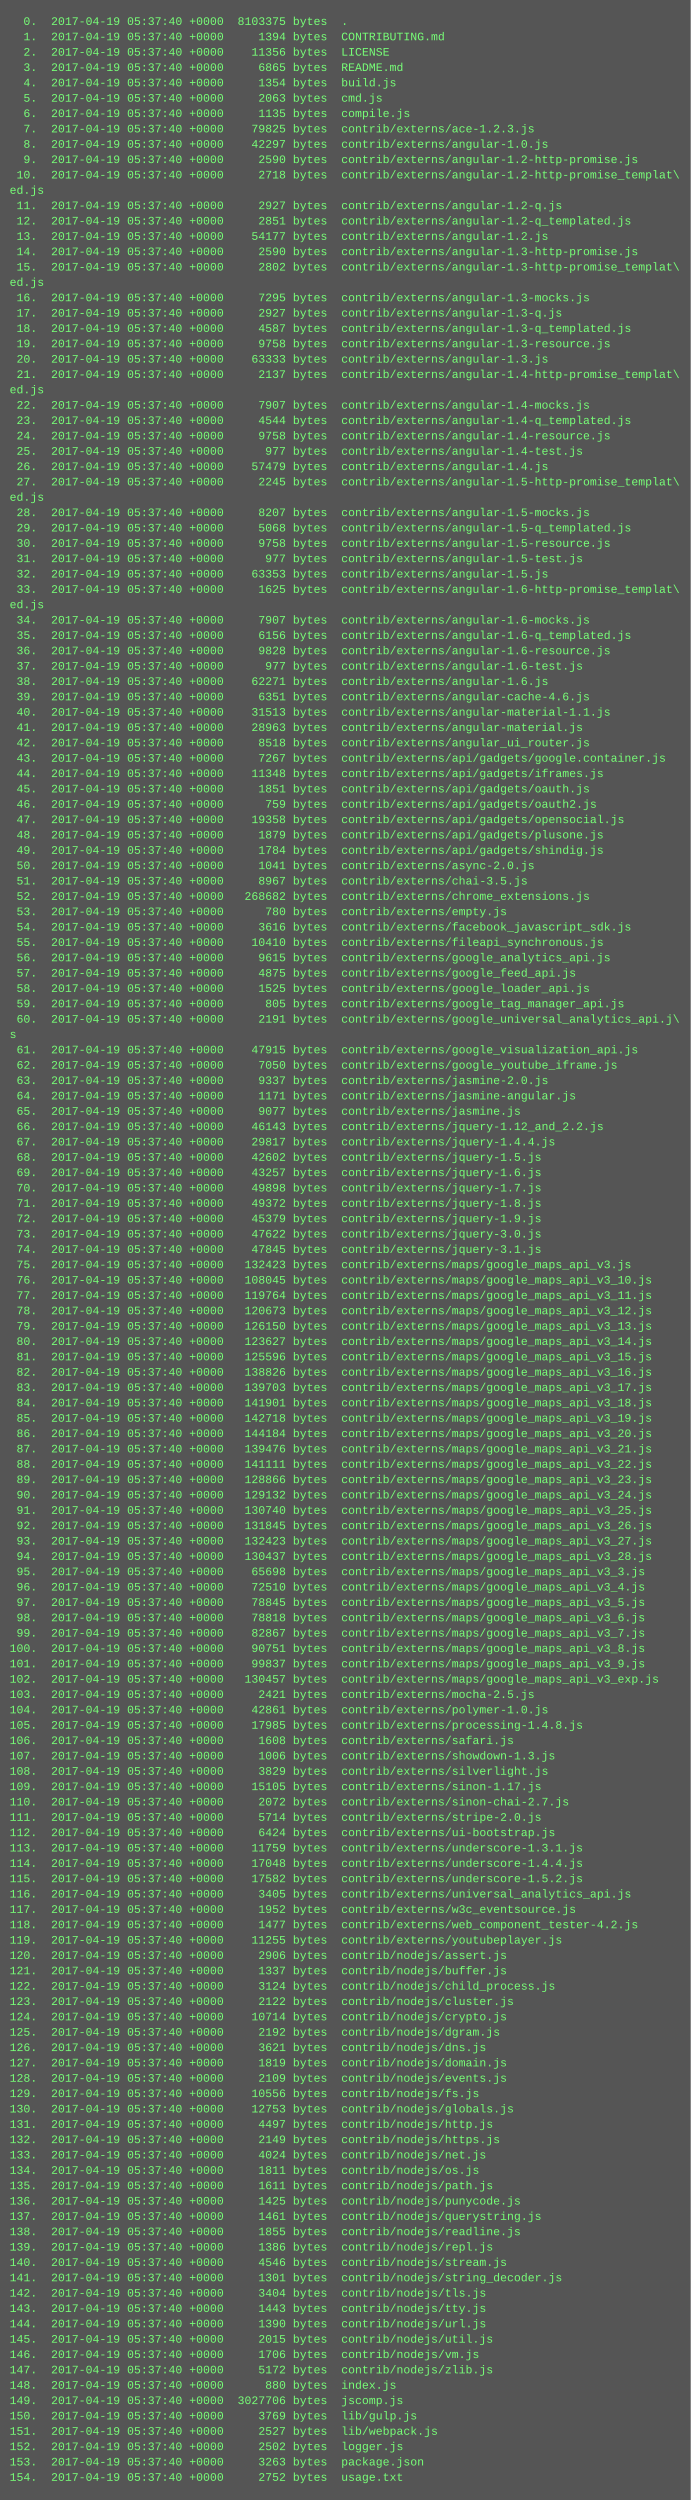
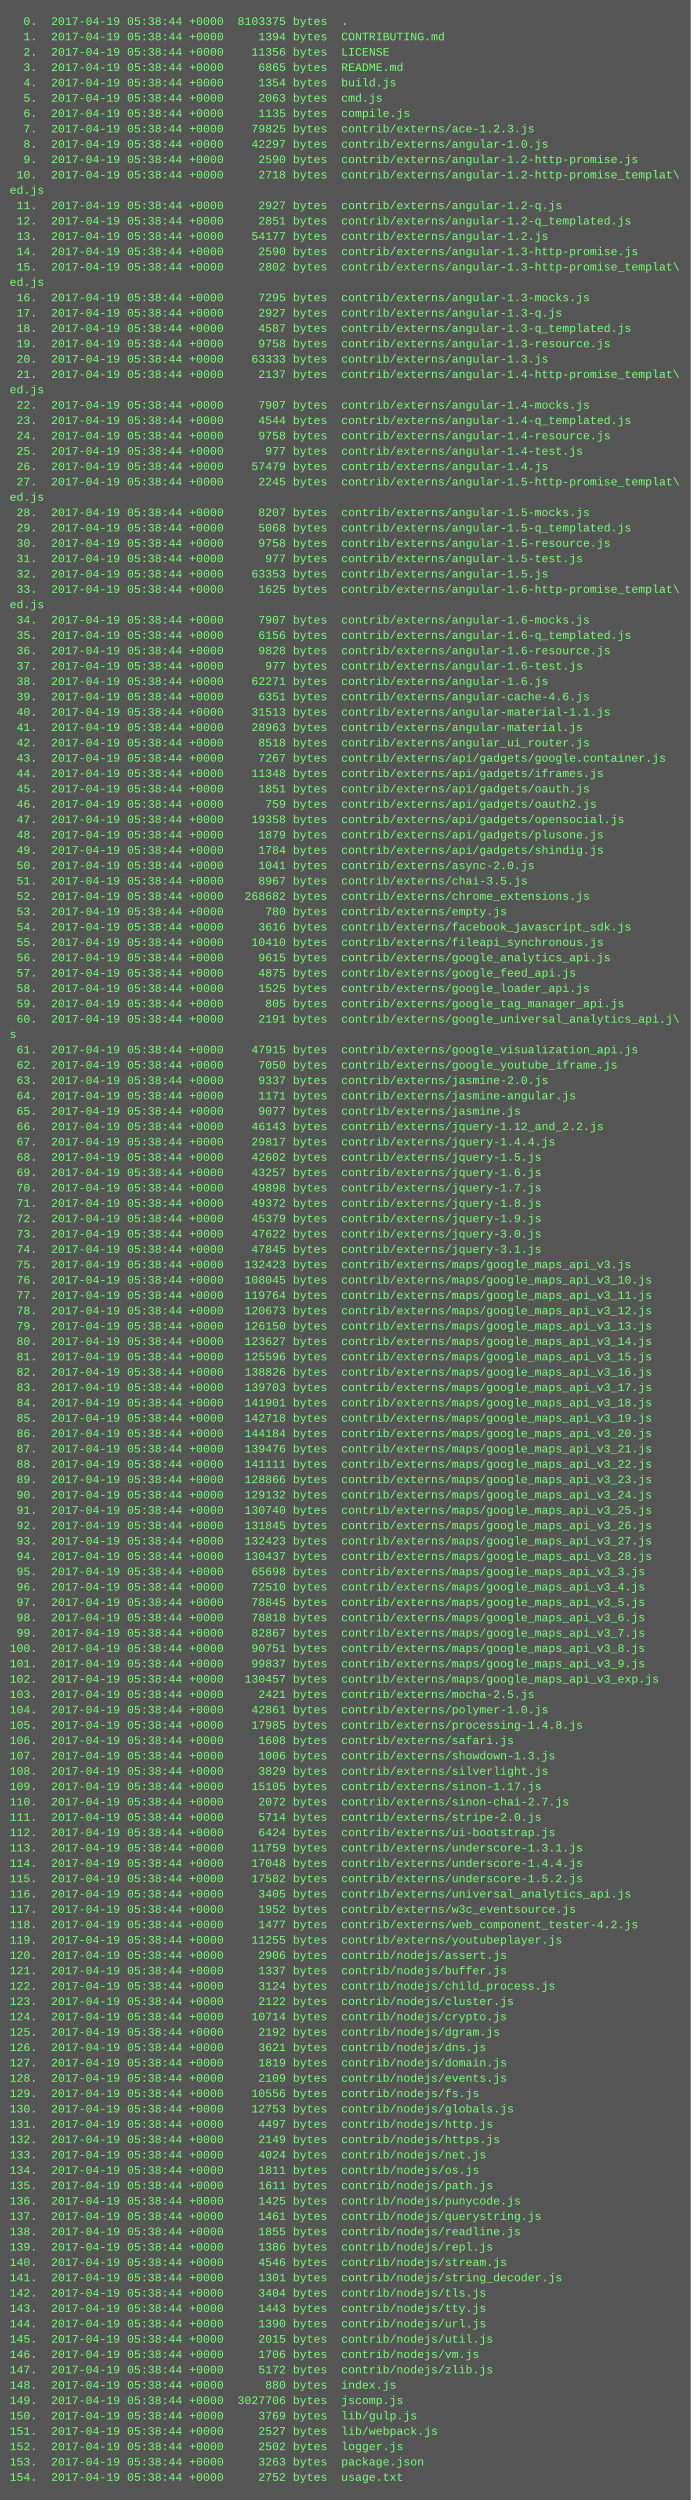
<svg xmlns="http://www.w3.org/2000/svg" height="2606" width="720">
  <rect height="2606" fill="#555" width="720" />
  <text fill="#7f7" font-family="Courier New" font-size="12" xml:space="preserve">
-     <tspan x="10" y="26">  0.  2017-04-19 05:37:40 +0000  8103375 bytes  .</tspan>
-     <tspan x="10" y="42">  1.  2017-04-19 05:37:40 +0000     1394 bytes  CONTRIBUTING.md</tspan>
-     <tspan x="10" y="58">  2.  2017-04-19 05:37:40 +0000    11356 bytes  LICENSE</tspan>
-     <tspan x="10" y="74">  3.  2017-04-19 05:37:40 +0000     6865 bytes  README.md</tspan>
-     <tspan x="10" y="90">  4.  2017-04-19 05:37:40 +0000     1354 bytes  build.js</tspan>
-     <tspan x="10" y="106">  5.  2017-04-19 05:37:40 +0000     2063 bytes  cmd.js</tspan>
-     <tspan x="10" y="122">  6.  2017-04-19 05:37:40 +0000     1135 bytes  compile.js</tspan>
-     <tspan x="10" y="138">  7.  2017-04-19 05:37:40 +0000    79825 bytes  contrib/externs/ace-1.2.3.js</tspan>
-     <tspan x="10" y="154">  8.  2017-04-19 05:37:40 +0000    42297 bytes  contrib/externs/angular-1.0.js</tspan>
-     <tspan x="10" y="170">  9.  2017-04-19 05:37:40 +0000     2590 bytes  contrib/externs/angular-1.2-http-promise.js</tspan>
-     <tspan x="10" y="186"> 10.  2017-04-19 05:37:40 +0000     2718 bytes  contrib/externs/angular-1.2-http-promise_templat\</tspan>
+     <tspan x="10" y="26">  0.  2017-04-19 05:38:44 +0000  8103375 bytes  .</tspan>
+     <tspan x="10" y="42">  1.  2017-04-19 05:38:44 +0000     1394 bytes  CONTRIBUTING.md</tspan>
+     <tspan x="10" y="58">  2.  2017-04-19 05:38:44 +0000    11356 bytes  LICENSE</tspan>
+     <tspan x="10" y="74">  3.  2017-04-19 05:38:44 +0000     6865 bytes  README.md</tspan>
+     <tspan x="10" y="90">  4.  2017-04-19 05:38:44 +0000     1354 bytes  build.js</tspan>
+     <tspan x="10" y="106">  5.  2017-04-19 05:38:44 +0000     2063 bytes  cmd.js</tspan>
+     <tspan x="10" y="122">  6.  2017-04-19 05:38:44 +0000     1135 bytes  compile.js</tspan>
+     <tspan x="10" y="138">  7.  2017-04-19 05:38:44 +0000    79825 bytes  contrib/externs/ace-1.2.3.js</tspan>
+     <tspan x="10" y="154">  8.  2017-04-19 05:38:44 +0000    42297 bytes  contrib/externs/angular-1.0.js</tspan>
+     <tspan x="10" y="170">  9.  2017-04-19 05:38:44 +0000     2590 bytes  contrib/externs/angular-1.2-http-promise.js</tspan>
+     <tspan x="10" y="186"> 10.  2017-04-19 05:38:44 +0000     2718 bytes  contrib/externs/angular-1.2-http-promise_templat\</tspan>
    <tspan x="10" y="202">ed.js</tspan>
-     <tspan x="10" y="218"> 11.  2017-04-19 05:37:40 +0000     2927 bytes  contrib/externs/angular-1.2-q.js</tspan>
-     <tspan x="10" y="234"> 12.  2017-04-19 05:37:40 +0000     2851 bytes  contrib/externs/angular-1.2-q_templated.js</tspan>
-     <tspan x="10" y="250"> 13.  2017-04-19 05:37:40 +0000    54177 bytes  contrib/externs/angular-1.2.js</tspan>
-     <tspan x="10" y="266"> 14.  2017-04-19 05:37:40 +0000     2590 bytes  contrib/externs/angular-1.3-http-promise.js</tspan>
-     <tspan x="10" y="282"> 15.  2017-04-19 05:37:40 +0000     2802 bytes  contrib/externs/angular-1.3-http-promise_templat\</tspan>
+     <tspan x="10" y="218"> 11.  2017-04-19 05:38:44 +0000     2927 bytes  contrib/externs/angular-1.2-q.js</tspan>
+     <tspan x="10" y="234"> 12.  2017-04-19 05:38:44 +0000     2851 bytes  contrib/externs/angular-1.2-q_templated.js</tspan>
+     <tspan x="10" y="250"> 13.  2017-04-19 05:38:44 +0000    54177 bytes  contrib/externs/angular-1.2.js</tspan>
+     <tspan x="10" y="266"> 14.  2017-04-19 05:38:44 +0000     2590 bytes  contrib/externs/angular-1.3-http-promise.js</tspan>
+     <tspan x="10" y="282"> 15.  2017-04-19 05:38:44 +0000     2802 bytes  contrib/externs/angular-1.3-http-promise_templat\</tspan>
    <tspan x="10" y="298">ed.js</tspan>
-     <tspan x="10" y="314"> 16.  2017-04-19 05:37:40 +0000     7295 bytes  contrib/externs/angular-1.3-mocks.js</tspan>
-     <tspan x="10" y="330"> 17.  2017-04-19 05:37:40 +0000     2927 bytes  contrib/externs/angular-1.3-q.js</tspan>
-     <tspan x="10" y="346"> 18.  2017-04-19 05:37:40 +0000     4587 bytes  contrib/externs/angular-1.3-q_templated.js</tspan>
-     <tspan x="10" y="362"> 19.  2017-04-19 05:37:40 +0000     9758 bytes  contrib/externs/angular-1.3-resource.js</tspan>
-     <tspan x="10" y="378"> 20.  2017-04-19 05:37:40 +0000    63333 bytes  contrib/externs/angular-1.3.js</tspan>
-     <tspan x="10" y="394"> 21.  2017-04-19 05:37:40 +0000     2137 bytes  contrib/externs/angular-1.4-http-promise_templat\</tspan>
+     <tspan x="10" y="314"> 16.  2017-04-19 05:38:44 +0000     7295 bytes  contrib/externs/angular-1.3-mocks.js</tspan>
+     <tspan x="10" y="330"> 17.  2017-04-19 05:38:44 +0000     2927 bytes  contrib/externs/angular-1.3-q.js</tspan>
+     <tspan x="10" y="346"> 18.  2017-04-19 05:38:44 +0000     4587 bytes  contrib/externs/angular-1.3-q_templated.js</tspan>
+     <tspan x="10" y="362"> 19.  2017-04-19 05:38:44 +0000     9758 bytes  contrib/externs/angular-1.3-resource.js</tspan>
+     <tspan x="10" y="378"> 20.  2017-04-19 05:38:44 +0000    63333 bytes  contrib/externs/angular-1.3.js</tspan>
+     <tspan x="10" y="394"> 21.  2017-04-19 05:38:44 +0000     2137 bytes  contrib/externs/angular-1.4-http-promise_templat\</tspan>
    <tspan x="10" y="410">ed.js</tspan>
-     <tspan x="10" y="426"> 22.  2017-04-19 05:37:40 +0000     7907 bytes  contrib/externs/angular-1.4-mocks.js</tspan>
-     <tspan x="10" y="442"> 23.  2017-04-19 05:37:40 +0000     4544 bytes  contrib/externs/angular-1.4-q_templated.js</tspan>
-     <tspan x="10" y="458"> 24.  2017-04-19 05:37:40 +0000     9758 bytes  contrib/externs/angular-1.4-resource.js</tspan>
-     <tspan x="10" y="474"> 25.  2017-04-19 05:37:40 +0000      977 bytes  contrib/externs/angular-1.4-test.js</tspan>
-     <tspan x="10" y="490"> 26.  2017-04-19 05:37:40 +0000    57479 bytes  contrib/externs/angular-1.4.js</tspan>
-     <tspan x="10" y="506"> 27.  2017-04-19 05:37:40 +0000     2245 bytes  contrib/externs/angular-1.5-http-promise_templat\</tspan>
+     <tspan x="10" y="426"> 22.  2017-04-19 05:38:44 +0000     7907 bytes  contrib/externs/angular-1.4-mocks.js</tspan>
+     <tspan x="10" y="442"> 23.  2017-04-19 05:38:44 +0000     4544 bytes  contrib/externs/angular-1.4-q_templated.js</tspan>
+     <tspan x="10" y="458"> 24.  2017-04-19 05:38:44 +0000     9758 bytes  contrib/externs/angular-1.4-resource.js</tspan>
+     <tspan x="10" y="474"> 25.  2017-04-19 05:38:44 +0000      977 bytes  contrib/externs/angular-1.4-test.js</tspan>
+     <tspan x="10" y="490"> 26.  2017-04-19 05:38:44 +0000    57479 bytes  contrib/externs/angular-1.4.js</tspan>
+     <tspan x="10" y="506"> 27.  2017-04-19 05:38:44 +0000     2245 bytes  contrib/externs/angular-1.5-http-promise_templat\</tspan>
    <tspan x="10" y="522">ed.js</tspan>
-     <tspan x="10" y="538"> 28.  2017-04-19 05:37:40 +0000     8207 bytes  contrib/externs/angular-1.5-mocks.js</tspan>
-     <tspan x="10" y="554"> 29.  2017-04-19 05:37:40 +0000     5068 bytes  contrib/externs/angular-1.5-q_templated.js</tspan>
-     <tspan x="10" y="570"> 30.  2017-04-19 05:37:40 +0000     9758 bytes  contrib/externs/angular-1.5-resource.js</tspan>
-     <tspan x="10" y="586"> 31.  2017-04-19 05:37:40 +0000      977 bytes  contrib/externs/angular-1.5-test.js</tspan>
-     <tspan x="10" y="602"> 32.  2017-04-19 05:37:40 +0000    63353 bytes  contrib/externs/angular-1.5.js</tspan>
-     <tspan x="10" y="618"> 33.  2017-04-19 05:37:40 +0000     1625 bytes  contrib/externs/angular-1.6-http-promise_templat\</tspan>
+     <tspan x="10" y="538"> 28.  2017-04-19 05:38:44 +0000     8207 bytes  contrib/externs/angular-1.5-mocks.js</tspan>
+     <tspan x="10" y="554"> 29.  2017-04-19 05:38:44 +0000     5068 bytes  contrib/externs/angular-1.5-q_templated.js</tspan>
+     <tspan x="10" y="570"> 30.  2017-04-19 05:38:44 +0000     9758 bytes  contrib/externs/angular-1.5-resource.js</tspan>
+     <tspan x="10" y="586"> 31.  2017-04-19 05:38:44 +0000      977 bytes  contrib/externs/angular-1.5-test.js</tspan>
+     <tspan x="10" y="602"> 32.  2017-04-19 05:38:44 +0000    63353 bytes  contrib/externs/angular-1.5.js</tspan>
+     <tspan x="10" y="618"> 33.  2017-04-19 05:38:44 +0000     1625 bytes  contrib/externs/angular-1.6-http-promise_templat\</tspan>
    <tspan x="10" y="634">ed.js</tspan>
-     <tspan x="10" y="650"> 34.  2017-04-19 05:37:40 +0000     7907 bytes  contrib/externs/angular-1.6-mocks.js</tspan>
-     <tspan x="10" y="666"> 35.  2017-04-19 05:37:40 +0000     6156 bytes  contrib/externs/angular-1.6-q_templated.js</tspan>
-     <tspan x="10" y="682"> 36.  2017-04-19 05:37:40 +0000     9828 bytes  contrib/externs/angular-1.6-resource.js</tspan>
-     <tspan x="10" y="698"> 37.  2017-04-19 05:37:40 +0000      977 bytes  contrib/externs/angular-1.6-test.js</tspan>
-     <tspan x="10" y="714"> 38.  2017-04-19 05:37:40 +0000    62271 bytes  contrib/externs/angular-1.6.js</tspan>
-     <tspan x="10" y="730"> 39.  2017-04-19 05:37:40 +0000     6351 bytes  contrib/externs/angular-cache-4.6.js</tspan>
-     <tspan x="10" y="746"> 40.  2017-04-19 05:37:40 +0000    31513 bytes  contrib/externs/angular-material-1.1.js</tspan>
-     <tspan x="10" y="762"> 41.  2017-04-19 05:37:40 +0000    28963 bytes  contrib/externs/angular-material.js</tspan>
-     <tspan x="10" y="778"> 42.  2017-04-19 05:37:40 +0000     8518 bytes  contrib/externs/angular_ui_router.js</tspan>
-     <tspan x="10" y="794"> 43.  2017-04-19 05:37:40 +0000     7267 bytes  contrib/externs/api/gadgets/google.container.js</tspan>
-     <tspan x="10" y="810"> 44.  2017-04-19 05:37:40 +0000    11348 bytes  contrib/externs/api/gadgets/iframes.js</tspan>
-     <tspan x="10" y="826"> 45.  2017-04-19 05:37:40 +0000     1851 bytes  contrib/externs/api/gadgets/oauth.js</tspan>
-     <tspan x="10" y="842"> 46.  2017-04-19 05:37:40 +0000      759 bytes  contrib/externs/api/gadgets/oauth2.js</tspan>
-     <tspan x="10" y="858"> 47.  2017-04-19 05:37:40 +0000    19358 bytes  contrib/externs/api/gadgets/opensocial.js</tspan>
-     <tspan x="10" y="874"> 48.  2017-04-19 05:37:40 +0000     1879 bytes  contrib/externs/api/gadgets/plusone.js</tspan>
-     <tspan x="10" y="890"> 49.  2017-04-19 05:37:40 +0000     1784 bytes  contrib/externs/api/gadgets/shindig.js</tspan>
-     <tspan x="10" y="906"> 50.  2017-04-19 05:37:40 +0000     1041 bytes  contrib/externs/async-2.0.js</tspan>
-     <tspan x="10" y="922"> 51.  2017-04-19 05:37:40 +0000     8967 bytes  contrib/externs/chai-3.5.js</tspan>
-     <tspan x="10" y="938"> 52.  2017-04-19 05:37:40 +0000   268682 bytes  contrib/externs/chrome_extensions.js</tspan>
-     <tspan x="10" y="954"> 53.  2017-04-19 05:37:40 +0000      780 bytes  contrib/externs/empty.js</tspan>
-     <tspan x="10" y="970"> 54.  2017-04-19 05:37:40 +0000     3616 bytes  contrib/externs/facebook_javascript_sdk.js</tspan>
-     <tspan x="10" y="986"> 55.  2017-04-19 05:37:40 +0000    10410 bytes  contrib/externs/fileapi_synchronous.js</tspan>
-     <tspan x="10" y="1002"> 56.  2017-04-19 05:37:40 +0000     9615 bytes  contrib/externs/google_analytics_api.js</tspan>
-     <tspan x="10" y="1018"> 57.  2017-04-19 05:37:40 +0000     4875 bytes  contrib/externs/google_feed_api.js</tspan>
-     <tspan x="10" y="1034"> 58.  2017-04-19 05:37:40 +0000     1525 bytes  contrib/externs/google_loader_api.js</tspan>
-     <tspan x="10" y="1050"> 59.  2017-04-19 05:37:40 +0000      805 bytes  contrib/externs/google_tag_manager_api.js</tspan>
-     <tspan x="10" y="1066"> 60.  2017-04-19 05:37:40 +0000     2191 bytes  contrib/externs/google_universal_analytics_api.j\</tspan>
+     <tspan x="10" y="650"> 34.  2017-04-19 05:38:44 +0000     7907 bytes  contrib/externs/angular-1.6-mocks.js</tspan>
+     <tspan x="10" y="666"> 35.  2017-04-19 05:38:44 +0000     6156 bytes  contrib/externs/angular-1.6-q_templated.js</tspan>
+     <tspan x="10" y="682"> 36.  2017-04-19 05:38:44 +0000     9828 bytes  contrib/externs/angular-1.6-resource.js</tspan>
+     <tspan x="10" y="698"> 37.  2017-04-19 05:38:44 +0000      977 bytes  contrib/externs/angular-1.6-test.js</tspan>
+     <tspan x="10" y="714"> 38.  2017-04-19 05:38:44 +0000    62271 bytes  contrib/externs/angular-1.6.js</tspan>
+     <tspan x="10" y="730"> 39.  2017-04-19 05:38:44 +0000     6351 bytes  contrib/externs/angular-cache-4.6.js</tspan>
+     <tspan x="10" y="746"> 40.  2017-04-19 05:38:44 +0000    31513 bytes  contrib/externs/angular-material-1.1.js</tspan>
+     <tspan x="10" y="762"> 41.  2017-04-19 05:38:44 +0000    28963 bytes  contrib/externs/angular-material.js</tspan>
+     <tspan x="10" y="778"> 42.  2017-04-19 05:38:44 +0000     8518 bytes  contrib/externs/angular_ui_router.js</tspan>
+     <tspan x="10" y="794"> 43.  2017-04-19 05:38:44 +0000     7267 bytes  contrib/externs/api/gadgets/google.container.js</tspan>
+     <tspan x="10" y="810"> 44.  2017-04-19 05:38:44 +0000    11348 bytes  contrib/externs/api/gadgets/iframes.js</tspan>
+     <tspan x="10" y="826"> 45.  2017-04-19 05:38:44 +0000     1851 bytes  contrib/externs/api/gadgets/oauth.js</tspan>
+     <tspan x="10" y="842"> 46.  2017-04-19 05:38:44 +0000      759 bytes  contrib/externs/api/gadgets/oauth2.js</tspan>
+     <tspan x="10" y="858"> 47.  2017-04-19 05:38:44 +0000    19358 bytes  contrib/externs/api/gadgets/opensocial.js</tspan>
+     <tspan x="10" y="874"> 48.  2017-04-19 05:38:44 +0000     1879 bytes  contrib/externs/api/gadgets/plusone.js</tspan>
+     <tspan x="10" y="890"> 49.  2017-04-19 05:38:44 +0000     1784 bytes  contrib/externs/api/gadgets/shindig.js</tspan>
+     <tspan x="10" y="906"> 50.  2017-04-19 05:38:44 +0000     1041 bytes  contrib/externs/async-2.0.js</tspan>
+     <tspan x="10" y="922"> 51.  2017-04-19 05:38:44 +0000     8967 bytes  contrib/externs/chai-3.5.js</tspan>
+     <tspan x="10" y="938"> 52.  2017-04-19 05:38:44 +0000   268682 bytes  contrib/externs/chrome_extensions.js</tspan>
+     <tspan x="10" y="954"> 53.  2017-04-19 05:38:44 +0000      780 bytes  contrib/externs/empty.js</tspan>
+     <tspan x="10" y="970"> 54.  2017-04-19 05:38:44 +0000     3616 bytes  contrib/externs/facebook_javascript_sdk.js</tspan>
+     <tspan x="10" y="986"> 55.  2017-04-19 05:38:44 +0000    10410 bytes  contrib/externs/fileapi_synchronous.js</tspan>
+     <tspan x="10" y="1002"> 56.  2017-04-19 05:38:44 +0000     9615 bytes  contrib/externs/google_analytics_api.js</tspan>
+     <tspan x="10" y="1018"> 57.  2017-04-19 05:38:44 +0000     4875 bytes  contrib/externs/google_feed_api.js</tspan>
+     <tspan x="10" y="1034"> 58.  2017-04-19 05:38:44 +0000     1525 bytes  contrib/externs/google_loader_api.js</tspan>
+     <tspan x="10" y="1050"> 59.  2017-04-19 05:38:44 +0000      805 bytes  contrib/externs/google_tag_manager_api.js</tspan>
+     <tspan x="10" y="1066"> 60.  2017-04-19 05:38:44 +0000     2191 bytes  contrib/externs/google_universal_analytics_api.j\</tspan>
    <tspan x="10" y="1082">s</tspan>
-     <tspan x="10" y="1098"> 61.  2017-04-19 05:37:40 +0000    47915 bytes  contrib/externs/google_visualization_api.js</tspan>
-     <tspan x="10" y="1114"> 62.  2017-04-19 05:37:40 +0000     7050 bytes  contrib/externs/google_youtube_iframe.js</tspan>
-     <tspan x="10" y="1130"> 63.  2017-04-19 05:37:40 +0000     9337 bytes  contrib/externs/jasmine-2.0.js</tspan>
-     <tspan x="10" y="1146"> 64.  2017-04-19 05:37:40 +0000     1171 bytes  contrib/externs/jasmine-angular.js</tspan>
-     <tspan x="10" y="1162"> 65.  2017-04-19 05:37:40 +0000     9077 bytes  contrib/externs/jasmine.js</tspan>
-     <tspan x="10" y="1178"> 66.  2017-04-19 05:37:40 +0000    46143 bytes  contrib/externs/jquery-1.12_and_2.2.js</tspan>
-     <tspan x="10" y="1194"> 67.  2017-04-19 05:37:40 +0000    29817 bytes  contrib/externs/jquery-1.4.4.js</tspan>
-     <tspan x="10" y="1210"> 68.  2017-04-19 05:37:40 +0000    42602 bytes  contrib/externs/jquery-1.5.js</tspan>
-     <tspan x="10" y="1226"> 69.  2017-04-19 05:37:40 +0000    43257 bytes  contrib/externs/jquery-1.6.js</tspan>
-     <tspan x="10" y="1242"> 70.  2017-04-19 05:37:40 +0000    49898 bytes  contrib/externs/jquery-1.7.js</tspan>
-     <tspan x="10" y="1258"> 71.  2017-04-19 05:37:40 +0000    49372 bytes  contrib/externs/jquery-1.8.js</tspan>
-     <tspan x="10" y="1274"> 72.  2017-04-19 05:37:40 +0000    45379 bytes  contrib/externs/jquery-1.9.js</tspan>
-     <tspan x="10" y="1290"> 73.  2017-04-19 05:37:40 +0000    47622 bytes  contrib/externs/jquery-3.0.js</tspan>
-     <tspan x="10" y="1306"> 74.  2017-04-19 05:37:40 +0000    47845 bytes  contrib/externs/jquery-3.1.js</tspan>
-     <tspan x="10" y="1322"> 75.  2017-04-19 05:37:40 +0000   132423 bytes  contrib/externs/maps/google_maps_api_v3.js</tspan>
-     <tspan x="10" y="1338"> 76.  2017-04-19 05:37:40 +0000   108045 bytes  contrib/externs/maps/google_maps_api_v3_10.js</tspan>
-     <tspan x="10" y="1354"> 77.  2017-04-19 05:37:40 +0000   119764 bytes  contrib/externs/maps/google_maps_api_v3_11.js</tspan>
-     <tspan x="10" y="1370"> 78.  2017-04-19 05:37:40 +0000   120673 bytes  contrib/externs/maps/google_maps_api_v3_12.js</tspan>
-     <tspan x="10" y="1386"> 79.  2017-04-19 05:37:40 +0000   126150 bytes  contrib/externs/maps/google_maps_api_v3_13.js</tspan>
-     <tspan x="10" y="1402"> 80.  2017-04-19 05:37:40 +0000   123627 bytes  contrib/externs/maps/google_maps_api_v3_14.js</tspan>
-     <tspan x="10" y="1418"> 81.  2017-04-19 05:37:40 +0000   125596 bytes  contrib/externs/maps/google_maps_api_v3_15.js</tspan>
-     <tspan x="10" y="1434"> 82.  2017-04-19 05:37:40 +0000   138826 bytes  contrib/externs/maps/google_maps_api_v3_16.js</tspan>
-     <tspan x="10" y="1450"> 83.  2017-04-19 05:37:40 +0000   139703 bytes  contrib/externs/maps/google_maps_api_v3_17.js</tspan>
-     <tspan x="10" y="1466"> 84.  2017-04-19 05:37:40 +0000   141901 bytes  contrib/externs/maps/google_maps_api_v3_18.js</tspan>
-     <tspan x="10" y="1482"> 85.  2017-04-19 05:37:40 +0000   142718 bytes  contrib/externs/maps/google_maps_api_v3_19.js</tspan>
-     <tspan x="10" y="1498"> 86.  2017-04-19 05:37:40 +0000   144184 bytes  contrib/externs/maps/google_maps_api_v3_20.js</tspan>
-     <tspan x="10" y="1514"> 87.  2017-04-19 05:37:40 +0000   139476 bytes  contrib/externs/maps/google_maps_api_v3_21.js</tspan>
-     <tspan x="10" y="1530"> 88.  2017-04-19 05:37:40 +0000   141111 bytes  contrib/externs/maps/google_maps_api_v3_22.js</tspan>
-     <tspan x="10" y="1546"> 89.  2017-04-19 05:37:40 +0000   128866 bytes  contrib/externs/maps/google_maps_api_v3_23.js</tspan>
-     <tspan x="10" y="1562"> 90.  2017-04-19 05:37:40 +0000   129132 bytes  contrib/externs/maps/google_maps_api_v3_24.js</tspan>
-     <tspan x="10" y="1578"> 91.  2017-04-19 05:37:40 +0000   130740 bytes  contrib/externs/maps/google_maps_api_v3_25.js</tspan>
-     <tspan x="10" y="1594"> 92.  2017-04-19 05:37:40 +0000   131845 bytes  contrib/externs/maps/google_maps_api_v3_26.js</tspan>
-     <tspan x="10" y="1610"> 93.  2017-04-19 05:37:40 +0000   132423 bytes  contrib/externs/maps/google_maps_api_v3_27.js</tspan>
-     <tspan x="10" y="1626"> 94.  2017-04-19 05:37:40 +0000   130437 bytes  contrib/externs/maps/google_maps_api_v3_28.js</tspan>
-     <tspan x="10" y="1642"> 95.  2017-04-19 05:37:40 +0000    65698 bytes  contrib/externs/maps/google_maps_api_v3_3.js</tspan>
-     <tspan x="10" y="1658"> 96.  2017-04-19 05:37:40 +0000    72510 bytes  contrib/externs/maps/google_maps_api_v3_4.js</tspan>
-     <tspan x="10" y="1674"> 97.  2017-04-19 05:37:40 +0000    78845 bytes  contrib/externs/maps/google_maps_api_v3_5.js</tspan>
-     <tspan x="10" y="1690"> 98.  2017-04-19 05:37:40 +0000    78818 bytes  contrib/externs/maps/google_maps_api_v3_6.js</tspan>
-     <tspan x="10" y="1706"> 99.  2017-04-19 05:37:40 +0000    82867 bytes  contrib/externs/maps/google_maps_api_v3_7.js</tspan>
-     <tspan x="10" y="1722">100.  2017-04-19 05:37:40 +0000    90751 bytes  contrib/externs/maps/google_maps_api_v3_8.js</tspan>
-     <tspan x="10" y="1738">101.  2017-04-19 05:37:40 +0000    99837 bytes  contrib/externs/maps/google_maps_api_v3_9.js</tspan>
-     <tspan x="10" y="1754">102.  2017-04-19 05:37:40 +0000   130457 bytes  contrib/externs/maps/google_maps_api_v3_exp.js</tspan>
-     <tspan x="10" y="1770">103.  2017-04-19 05:37:40 +0000     2421 bytes  contrib/externs/mocha-2.5.js</tspan>
-     <tspan x="10" y="1786">104.  2017-04-19 05:37:40 +0000    42861 bytes  contrib/externs/polymer-1.0.js</tspan>
-     <tspan x="10" y="1802">105.  2017-04-19 05:37:40 +0000    17985 bytes  contrib/externs/processing-1.4.8.js</tspan>
-     <tspan x="10" y="1818">106.  2017-04-19 05:37:40 +0000     1608 bytes  contrib/externs/safari.js</tspan>
-     <tspan x="10" y="1834">107.  2017-04-19 05:37:40 +0000     1006 bytes  contrib/externs/showdown-1.3.js</tspan>
-     <tspan x="10" y="1850">108.  2017-04-19 05:37:40 +0000     3829 bytes  contrib/externs/silverlight.js</tspan>
-     <tspan x="10" y="1866">109.  2017-04-19 05:37:40 +0000    15105 bytes  contrib/externs/sinon-1.17.js</tspan>
-     <tspan x="10" y="1882">110.  2017-04-19 05:37:40 +0000     2072 bytes  contrib/externs/sinon-chai-2.7.js</tspan>
-     <tspan x="10" y="1898">111.  2017-04-19 05:37:40 +0000     5714 bytes  contrib/externs/stripe-2.0.js</tspan>
-     <tspan x="10" y="1914">112.  2017-04-19 05:37:40 +0000     6424 bytes  contrib/externs/ui-bootstrap.js</tspan>
-     <tspan x="10" y="1930">113.  2017-04-19 05:37:40 +0000    11759 bytes  contrib/externs/underscore-1.3.1.js</tspan>
-     <tspan x="10" y="1946">114.  2017-04-19 05:37:40 +0000    17048 bytes  contrib/externs/underscore-1.4.4.js</tspan>
-     <tspan x="10" y="1962">115.  2017-04-19 05:37:40 +0000    17582 bytes  contrib/externs/underscore-1.5.2.js</tspan>
-     <tspan x="10" y="1978">116.  2017-04-19 05:37:40 +0000     3405 bytes  contrib/externs/universal_analytics_api.js</tspan>
-     <tspan x="10" y="1994">117.  2017-04-19 05:37:40 +0000     1952 bytes  contrib/externs/w3c_eventsource.js</tspan>
-     <tspan x="10" y="2010">118.  2017-04-19 05:37:40 +0000     1477 bytes  contrib/externs/web_component_tester-4.2.js</tspan>
-     <tspan x="10" y="2026">119.  2017-04-19 05:37:40 +0000    11255 bytes  contrib/externs/youtubeplayer.js</tspan>
-     <tspan x="10" y="2042">120.  2017-04-19 05:37:40 +0000     2906 bytes  contrib/nodejs/assert.js</tspan>
-     <tspan x="10" y="2058">121.  2017-04-19 05:37:40 +0000     1337 bytes  contrib/nodejs/buffer.js</tspan>
-     <tspan x="10" y="2074">122.  2017-04-19 05:37:40 +0000     3124 bytes  contrib/nodejs/child_process.js</tspan>
-     <tspan x="10" y="2090">123.  2017-04-19 05:37:40 +0000     2122 bytes  contrib/nodejs/cluster.js</tspan>
-     <tspan x="10" y="2106">124.  2017-04-19 05:37:40 +0000    10714 bytes  contrib/nodejs/crypto.js</tspan>
-     <tspan x="10" y="2122">125.  2017-04-19 05:37:40 +0000     2192 bytes  contrib/nodejs/dgram.js</tspan>
-     <tspan x="10" y="2138">126.  2017-04-19 05:37:40 +0000     3621 bytes  contrib/nodejs/dns.js</tspan>
-     <tspan x="10" y="2154">127.  2017-04-19 05:37:40 +0000     1819 bytes  contrib/nodejs/domain.js</tspan>
-     <tspan x="10" y="2170">128.  2017-04-19 05:37:40 +0000     2109 bytes  contrib/nodejs/events.js</tspan>
-     <tspan x="10" y="2186">129.  2017-04-19 05:37:40 +0000    10556 bytes  contrib/nodejs/fs.js</tspan>
-     <tspan x="10" y="2202">130.  2017-04-19 05:37:40 +0000    12753 bytes  contrib/nodejs/globals.js</tspan>
-     <tspan x="10" y="2218">131.  2017-04-19 05:37:40 +0000     4497 bytes  contrib/nodejs/http.js</tspan>
-     <tspan x="10" y="2234">132.  2017-04-19 05:37:40 +0000     2149 bytes  contrib/nodejs/https.js</tspan>
-     <tspan x="10" y="2250">133.  2017-04-19 05:37:40 +0000     4024 bytes  contrib/nodejs/net.js</tspan>
-     <tspan x="10" y="2266">134.  2017-04-19 05:37:40 +0000     1811 bytes  contrib/nodejs/os.js</tspan>
-     <tspan x="10" y="2282">135.  2017-04-19 05:37:40 +0000     1611 bytes  contrib/nodejs/path.js</tspan>
-     <tspan x="10" y="2298">136.  2017-04-19 05:37:40 +0000     1425 bytes  contrib/nodejs/punycode.js</tspan>
-     <tspan x="10" y="2314">137.  2017-04-19 05:37:40 +0000     1461 bytes  contrib/nodejs/querystring.js</tspan>
-     <tspan x="10" y="2330">138.  2017-04-19 05:37:40 +0000     1855 bytes  contrib/nodejs/readline.js</tspan>
-     <tspan x="10" y="2346">139.  2017-04-19 05:37:40 +0000     1386 bytes  contrib/nodejs/repl.js</tspan>
-     <tspan x="10" y="2362">140.  2017-04-19 05:37:40 +0000     4546 bytes  contrib/nodejs/stream.js</tspan>
-     <tspan x="10" y="2378">141.  2017-04-19 05:37:40 +0000     1301 bytes  contrib/nodejs/string_decoder.js</tspan>
-     <tspan x="10" y="2394">142.  2017-04-19 05:37:40 +0000     3404 bytes  contrib/nodejs/tls.js</tspan>
-     <tspan x="10" y="2410">143.  2017-04-19 05:37:40 +0000     1443 bytes  contrib/nodejs/tty.js</tspan>
-     <tspan x="10" y="2426">144.  2017-04-19 05:37:40 +0000     1390 bytes  contrib/nodejs/url.js</tspan>
-     <tspan x="10" y="2442">145.  2017-04-19 05:37:40 +0000     2015 bytes  contrib/nodejs/util.js</tspan>
-     <tspan x="10" y="2458">146.  2017-04-19 05:37:40 +0000     1706 bytes  contrib/nodejs/vm.js</tspan>
-     <tspan x="10" y="2474">147.  2017-04-19 05:37:40 +0000     5172 bytes  contrib/nodejs/zlib.js</tspan>
-     <tspan x="10" y="2490">148.  2017-04-19 05:37:40 +0000      880 bytes  index.js</tspan>
-     <tspan x="10" y="2506">149.  2017-04-19 05:37:40 +0000  3027706 bytes  jscomp.js</tspan>
-     <tspan x="10" y="2522">150.  2017-04-19 05:37:40 +0000     3769 bytes  lib/gulp.js</tspan>
-     <tspan x="10" y="2538">151.  2017-04-19 05:37:40 +0000     2527 bytes  lib/webpack.js</tspan>
-     <tspan x="10" y="2554">152.  2017-04-19 05:37:40 +0000     2502 bytes  logger.js</tspan>
-     <tspan x="10" y="2570">153.  2017-04-19 05:37:40 +0000     3263 bytes  package.json</tspan>
-     <tspan x="10" y="2586">154.  2017-04-19 05:37:40 +0000     2752 bytes  usage.txt</tspan>
+     <tspan x="10" y="1098"> 61.  2017-04-19 05:38:44 +0000    47915 bytes  contrib/externs/google_visualization_api.js</tspan>
+     <tspan x="10" y="1114"> 62.  2017-04-19 05:38:44 +0000     7050 bytes  contrib/externs/google_youtube_iframe.js</tspan>
+     <tspan x="10" y="1130"> 63.  2017-04-19 05:38:44 +0000     9337 bytes  contrib/externs/jasmine-2.0.js</tspan>
+     <tspan x="10" y="1146"> 64.  2017-04-19 05:38:44 +0000     1171 bytes  contrib/externs/jasmine-angular.js</tspan>
+     <tspan x="10" y="1162"> 65.  2017-04-19 05:38:44 +0000     9077 bytes  contrib/externs/jasmine.js</tspan>
+     <tspan x="10" y="1178"> 66.  2017-04-19 05:38:44 +0000    46143 bytes  contrib/externs/jquery-1.12_and_2.2.js</tspan>
+     <tspan x="10" y="1194"> 67.  2017-04-19 05:38:44 +0000    29817 bytes  contrib/externs/jquery-1.4.4.js</tspan>
+     <tspan x="10" y="1210"> 68.  2017-04-19 05:38:44 +0000    42602 bytes  contrib/externs/jquery-1.5.js</tspan>
+     <tspan x="10" y="1226"> 69.  2017-04-19 05:38:44 +0000    43257 bytes  contrib/externs/jquery-1.6.js</tspan>
+     <tspan x="10" y="1242"> 70.  2017-04-19 05:38:44 +0000    49898 bytes  contrib/externs/jquery-1.7.js</tspan>
+     <tspan x="10" y="1258"> 71.  2017-04-19 05:38:44 +0000    49372 bytes  contrib/externs/jquery-1.8.js</tspan>
+     <tspan x="10" y="1274"> 72.  2017-04-19 05:38:44 +0000    45379 bytes  contrib/externs/jquery-1.9.js</tspan>
+     <tspan x="10" y="1290"> 73.  2017-04-19 05:38:44 +0000    47622 bytes  contrib/externs/jquery-3.0.js</tspan>
+     <tspan x="10" y="1306"> 74.  2017-04-19 05:38:44 +0000    47845 bytes  contrib/externs/jquery-3.1.js</tspan>
+     <tspan x="10" y="1322"> 75.  2017-04-19 05:38:44 +0000   132423 bytes  contrib/externs/maps/google_maps_api_v3.js</tspan>
+     <tspan x="10" y="1338"> 76.  2017-04-19 05:38:44 +0000   108045 bytes  contrib/externs/maps/google_maps_api_v3_10.js</tspan>
+     <tspan x="10" y="1354"> 77.  2017-04-19 05:38:44 +0000   119764 bytes  contrib/externs/maps/google_maps_api_v3_11.js</tspan>
+     <tspan x="10" y="1370"> 78.  2017-04-19 05:38:44 +0000   120673 bytes  contrib/externs/maps/google_maps_api_v3_12.js</tspan>
+     <tspan x="10" y="1386"> 79.  2017-04-19 05:38:44 +0000   126150 bytes  contrib/externs/maps/google_maps_api_v3_13.js</tspan>
+     <tspan x="10" y="1402"> 80.  2017-04-19 05:38:44 +0000   123627 bytes  contrib/externs/maps/google_maps_api_v3_14.js</tspan>
+     <tspan x="10" y="1418"> 81.  2017-04-19 05:38:44 +0000   125596 bytes  contrib/externs/maps/google_maps_api_v3_15.js</tspan>
+     <tspan x="10" y="1434"> 82.  2017-04-19 05:38:44 +0000   138826 bytes  contrib/externs/maps/google_maps_api_v3_16.js</tspan>
+     <tspan x="10" y="1450"> 83.  2017-04-19 05:38:44 +0000   139703 bytes  contrib/externs/maps/google_maps_api_v3_17.js</tspan>
+     <tspan x="10" y="1466"> 84.  2017-04-19 05:38:44 +0000   141901 bytes  contrib/externs/maps/google_maps_api_v3_18.js</tspan>
+     <tspan x="10" y="1482"> 85.  2017-04-19 05:38:44 +0000   142718 bytes  contrib/externs/maps/google_maps_api_v3_19.js</tspan>
+     <tspan x="10" y="1498"> 86.  2017-04-19 05:38:44 +0000   144184 bytes  contrib/externs/maps/google_maps_api_v3_20.js</tspan>
+     <tspan x="10" y="1514"> 87.  2017-04-19 05:38:44 +0000   139476 bytes  contrib/externs/maps/google_maps_api_v3_21.js</tspan>
+     <tspan x="10" y="1530"> 88.  2017-04-19 05:38:44 +0000   141111 bytes  contrib/externs/maps/google_maps_api_v3_22.js</tspan>
+     <tspan x="10" y="1546"> 89.  2017-04-19 05:38:44 +0000   128866 bytes  contrib/externs/maps/google_maps_api_v3_23.js</tspan>
+     <tspan x="10" y="1562"> 90.  2017-04-19 05:38:44 +0000   129132 bytes  contrib/externs/maps/google_maps_api_v3_24.js</tspan>
+     <tspan x="10" y="1578"> 91.  2017-04-19 05:38:44 +0000   130740 bytes  contrib/externs/maps/google_maps_api_v3_25.js</tspan>
+     <tspan x="10" y="1594"> 92.  2017-04-19 05:38:44 +0000   131845 bytes  contrib/externs/maps/google_maps_api_v3_26.js</tspan>
+     <tspan x="10" y="1610"> 93.  2017-04-19 05:38:44 +0000   132423 bytes  contrib/externs/maps/google_maps_api_v3_27.js</tspan>
+     <tspan x="10" y="1626"> 94.  2017-04-19 05:38:44 +0000   130437 bytes  contrib/externs/maps/google_maps_api_v3_28.js</tspan>
+     <tspan x="10" y="1642"> 95.  2017-04-19 05:38:44 +0000    65698 bytes  contrib/externs/maps/google_maps_api_v3_3.js</tspan>
+     <tspan x="10" y="1658"> 96.  2017-04-19 05:38:44 +0000    72510 bytes  contrib/externs/maps/google_maps_api_v3_4.js</tspan>
+     <tspan x="10" y="1674"> 97.  2017-04-19 05:38:44 +0000    78845 bytes  contrib/externs/maps/google_maps_api_v3_5.js</tspan>
+     <tspan x="10" y="1690"> 98.  2017-04-19 05:38:44 +0000    78818 bytes  contrib/externs/maps/google_maps_api_v3_6.js</tspan>
+     <tspan x="10" y="1706"> 99.  2017-04-19 05:38:44 +0000    82867 bytes  contrib/externs/maps/google_maps_api_v3_7.js</tspan>
+     <tspan x="10" y="1722">100.  2017-04-19 05:38:44 +0000    90751 bytes  contrib/externs/maps/google_maps_api_v3_8.js</tspan>
+     <tspan x="10" y="1738">101.  2017-04-19 05:38:44 +0000    99837 bytes  contrib/externs/maps/google_maps_api_v3_9.js</tspan>
+     <tspan x="10" y="1754">102.  2017-04-19 05:38:44 +0000   130457 bytes  contrib/externs/maps/google_maps_api_v3_exp.js</tspan>
+     <tspan x="10" y="1770">103.  2017-04-19 05:38:44 +0000     2421 bytes  contrib/externs/mocha-2.5.js</tspan>
+     <tspan x="10" y="1786">104.  2017-04-19 05:38:44 +0000    42861 bytes  contrib/externs/polymer-1.0.js</tspan>
+     <tspan x="10" y="1802">105.  2017-04-19 05:38:44 +0000    17985 bytes  contrib/externs/processing-1.4.8.js</tspan>
+     <tspan x="10" y="1818">106.  2017-04-19 05:38:44 +0000     1608 bytes  contrib/externs/safari.js</tspan>
+     <tspan x="10" y="1834">107.  2017-04-19 05:38:44 +0000     1006 bytes  contrib/externs/showdown-1.3.js</tspan>
+     <tspan x="10" y="1850">108.  2017-04-19 05:38:44 +0000     3829 bytes  contrib/externs/silverlight.js</tspan>
+     <tspan x="10" y="1866">109.  2017-04-19 05:38:44 +0000    15105 bytes  contrib/externs/sinon-1.17.js</tspan>
+     <tspan x="10" y="1882">110.  2017-04-19 05:38:44 +0000     2072 bytes  contrib/externs/sinon-chai-2.7.js</tspan>
+     <tspan x="10" y="1898">111.  2017-04-19 05:38:44 +0000     5714 bytes  contrib/externs/stripe-2.0.js</tspan>
+     <tspan x="10" y="1914">112.  2017-04-19 05:38:44 +0000     6424 bytes  contrib/externs/ui-bootstrap.js</tspan>
+     <tspan x="10" y="1930">113.  2017-04-19 05:38:44 +0000    11759 bytes  contrib/externs/underscore-1.3.1.js</tspan>
+     <tspan x="10" y="1946">114.  2017-04-19 05:38:44 +0000    17048 bytes  contrib/externs/underscore-1.4.4.js</tspan>
+     <tspan x="10" y="1962">115.  2017-04-19 05:38:44 +0000    17582 bytes  contrib/externs/underscore-1.5.2.js</tspan>
+     <tspan x="10" y="1978">116.  2017-04-19 05:38:44 +0000     3405 bytes  contrib/externs/universal_analytics_api.js</tspan>
+     <tspan x="10" y="1994">117.  2017-04-19 05:38:44 +0000     1952 bytes  contrib/externs/w3c_eventsource.js</tspan>
+     <tspan x="10" y="2010">118.  2017-04-19 05:38:44 +0000     1477 bytes  contrib/externs/web_component_tester-4.2.js</tspan>
+     <tspan x="10" y="2026">119.  2017-04-19 05:38:44 +0000    11255 bytes  contrib/externs/youtubeplayer.js</tspan>
+     <tspan x="10" y="2042">120.  2017-04-19 05:38:44 +0000     2906 bytes  contrib/nodejs/assert.js</tspan>
+     <tspan x="10" y="2058">121.  2017-04-19 05:38:44 +0000     1337 bytes  contrib/nodejs/buffer.js</tspan>
+     <tspan x="10" y="2074">122.  2017-04-19 05:38:44 +0000     3124 bytes  contrib/nodejs/child_process.js</tspan>
+     <tspan x="10" y="2090">123.  2017-04-19 05:38:44 +0000     2122 bytes  contrib/nodejs/cluster.js</tspan>
+     <tspan x="10" y="2106">124.  2017-04-19 05:38:44 +0000    10714 bytes  contrib/nodejs/crypto.js</tspan>
+     <tspan x="10" y="2122">125.  2017-04-19 05:38:44 +0000     2192 bytes  contrib/nodejs/dgram.js</tspan>
+     <tspan x="10" y="2138">126.  2017-04-19 05:38:44 +0000     3621 bytes  contrib/nodejs/dns.js</tspan>
+     <tspan x="10" y="2154">127.  2017-04-19 05:38:44 +0000     1819 bytes  contrib/nodejs/domain.js</tspan>
+     <tspan x="10" y="2170">128.  2017-04-19 05:38:44 +0000     2109 bytes  contrib/nodejs/events.js</tspan>
+     <tspan x="10" y="2186">129.  2017-04-19 05:38:44 +0000    10556 bytes  contrib/nodejs/fs.js</tspan>
+     <tspan x="10" y="2202">130.  2017-04-19 05:38:44 +0000    12753 bytes  contrib/nodejs/globals.js</tspan>
+     <tspan x="10" y="2218">131.  2017-04-19 05:38:44 +0000     4497 bytes  contrib/nodejs/http.js</tspan>
+     <tspan x="10" y="2234">132.  2017-04-19 05:38:44 +0000     2149 bytes  contrib/nodejs/https.js</tspan>
+     <tspan x="10" y="2250">133.  2017-04-19 05:38:44 +0000     4024 bytes  contrib/nodejs/net.js</tspan>
+     <tspan x="10" y="2266">134.  2017-04-19 05:38:44 +0000     1811 bytes  contrib/nodejs/os.js</tspan>
+     <tspan x="10" y="2282">135.  2017-04-19 05:38:44 +0000     1611 bytes  contrib/nodejs/path.js</tspan>
+     <tspan x="10" y="2298">136.  2017-04-19 05:38:44 +0000     1425 bytes  contrib/nodejs/punycode.js</tspan>
+     <tspan x="10" y="2314">137.  2017-04-19 05:38:44 +0000     1461 bytes  contrib/nodejs/querystring.js</tspan>
+     <tspan x="10" y="2330">138.  2017-04-19 05:38:44 +0000     1855 bytes  contrib/nodejs/readline.js</tspan>
+     <tspan x="10" y="2346">139.  2017-04-19 05:38:44 +0000     1386 bytes  contrib/nodejs/repl.js</tspan>
+     <tspan x="10" y="2362">140.  2017-04-19 05:38:44 +0000     4546 bytes  contrib/nodejs/stream.js</tspan>
+     <tspan x="10" y="2378">141.  2017-04-19 05:38:44 +0000     1301 bytes  contrib/nodejs/string_decoder.js</tspan>
+     <tspan x="10" y="2394">142.  2017-04-19 05:38:44 +0000     3404 bytes  contrib/nodejs/tls.js</tspan>
+     <tspan x="10" y="2410">143.  2017-04-19 05:38:44 +0000     1443 bytes  contrib/nodejs/tty.js</tspan>
+     <tspan x="10" y="2426">144.  2017-04-19 05:38:44 +0000     1390 bytes  contrib/nodejs/url.js</tspan>
+     <tspan x="10" y="2442">145.  2017-04-19 05:38:44 +0000     2015 bytes  contrib/nodejs/util.js</tspan>
+     <tspan x="10" y="2458">146.  2017-04-19 05:38:44 +0000     1706 bytes  contrib/nodejs/vm.js</tspan>
+     <tspan x="10" y="2474">147.  2017-04-19 05:38:44 +0000     5172 bytes  contrib/nodejs/zlib.js</tspan>
+     <tspan x="10" y="2490">148.  2017-04-19 05:38:44 +0000      880 bytes  index.js</tspan>
+     <tspan x="10" y="2506">149.  2017-04-19 05:38:44 +0000  3027706 bytes  jscomp.js</tspan>
+     <tspan x="10" y="2522">150.  2017-04-19 05:38:44 +0000     3769 bytes  lib/gulp.js</tspan>
+     <tspan x="10" y="2538">151.  2017-04-19 05:38:44 +0000     2527 bytes  lib/webpack.js</tspan>
+     <tspan x="10" y="2554">152.  2017-04-19 05:38:44 +0000     2502 bytes  logger.js</tspan>
+     <tspan x="10" y="2570">153.  2017-04-19 05:38:44 +0000     3263 bytes  package.json</tspan>
+     <tspan x="10" y="2586">154.  2017-04-19 05:38:44 +0000     2752 bytes  usage.txt</tspan>
  </text>
</svg>
